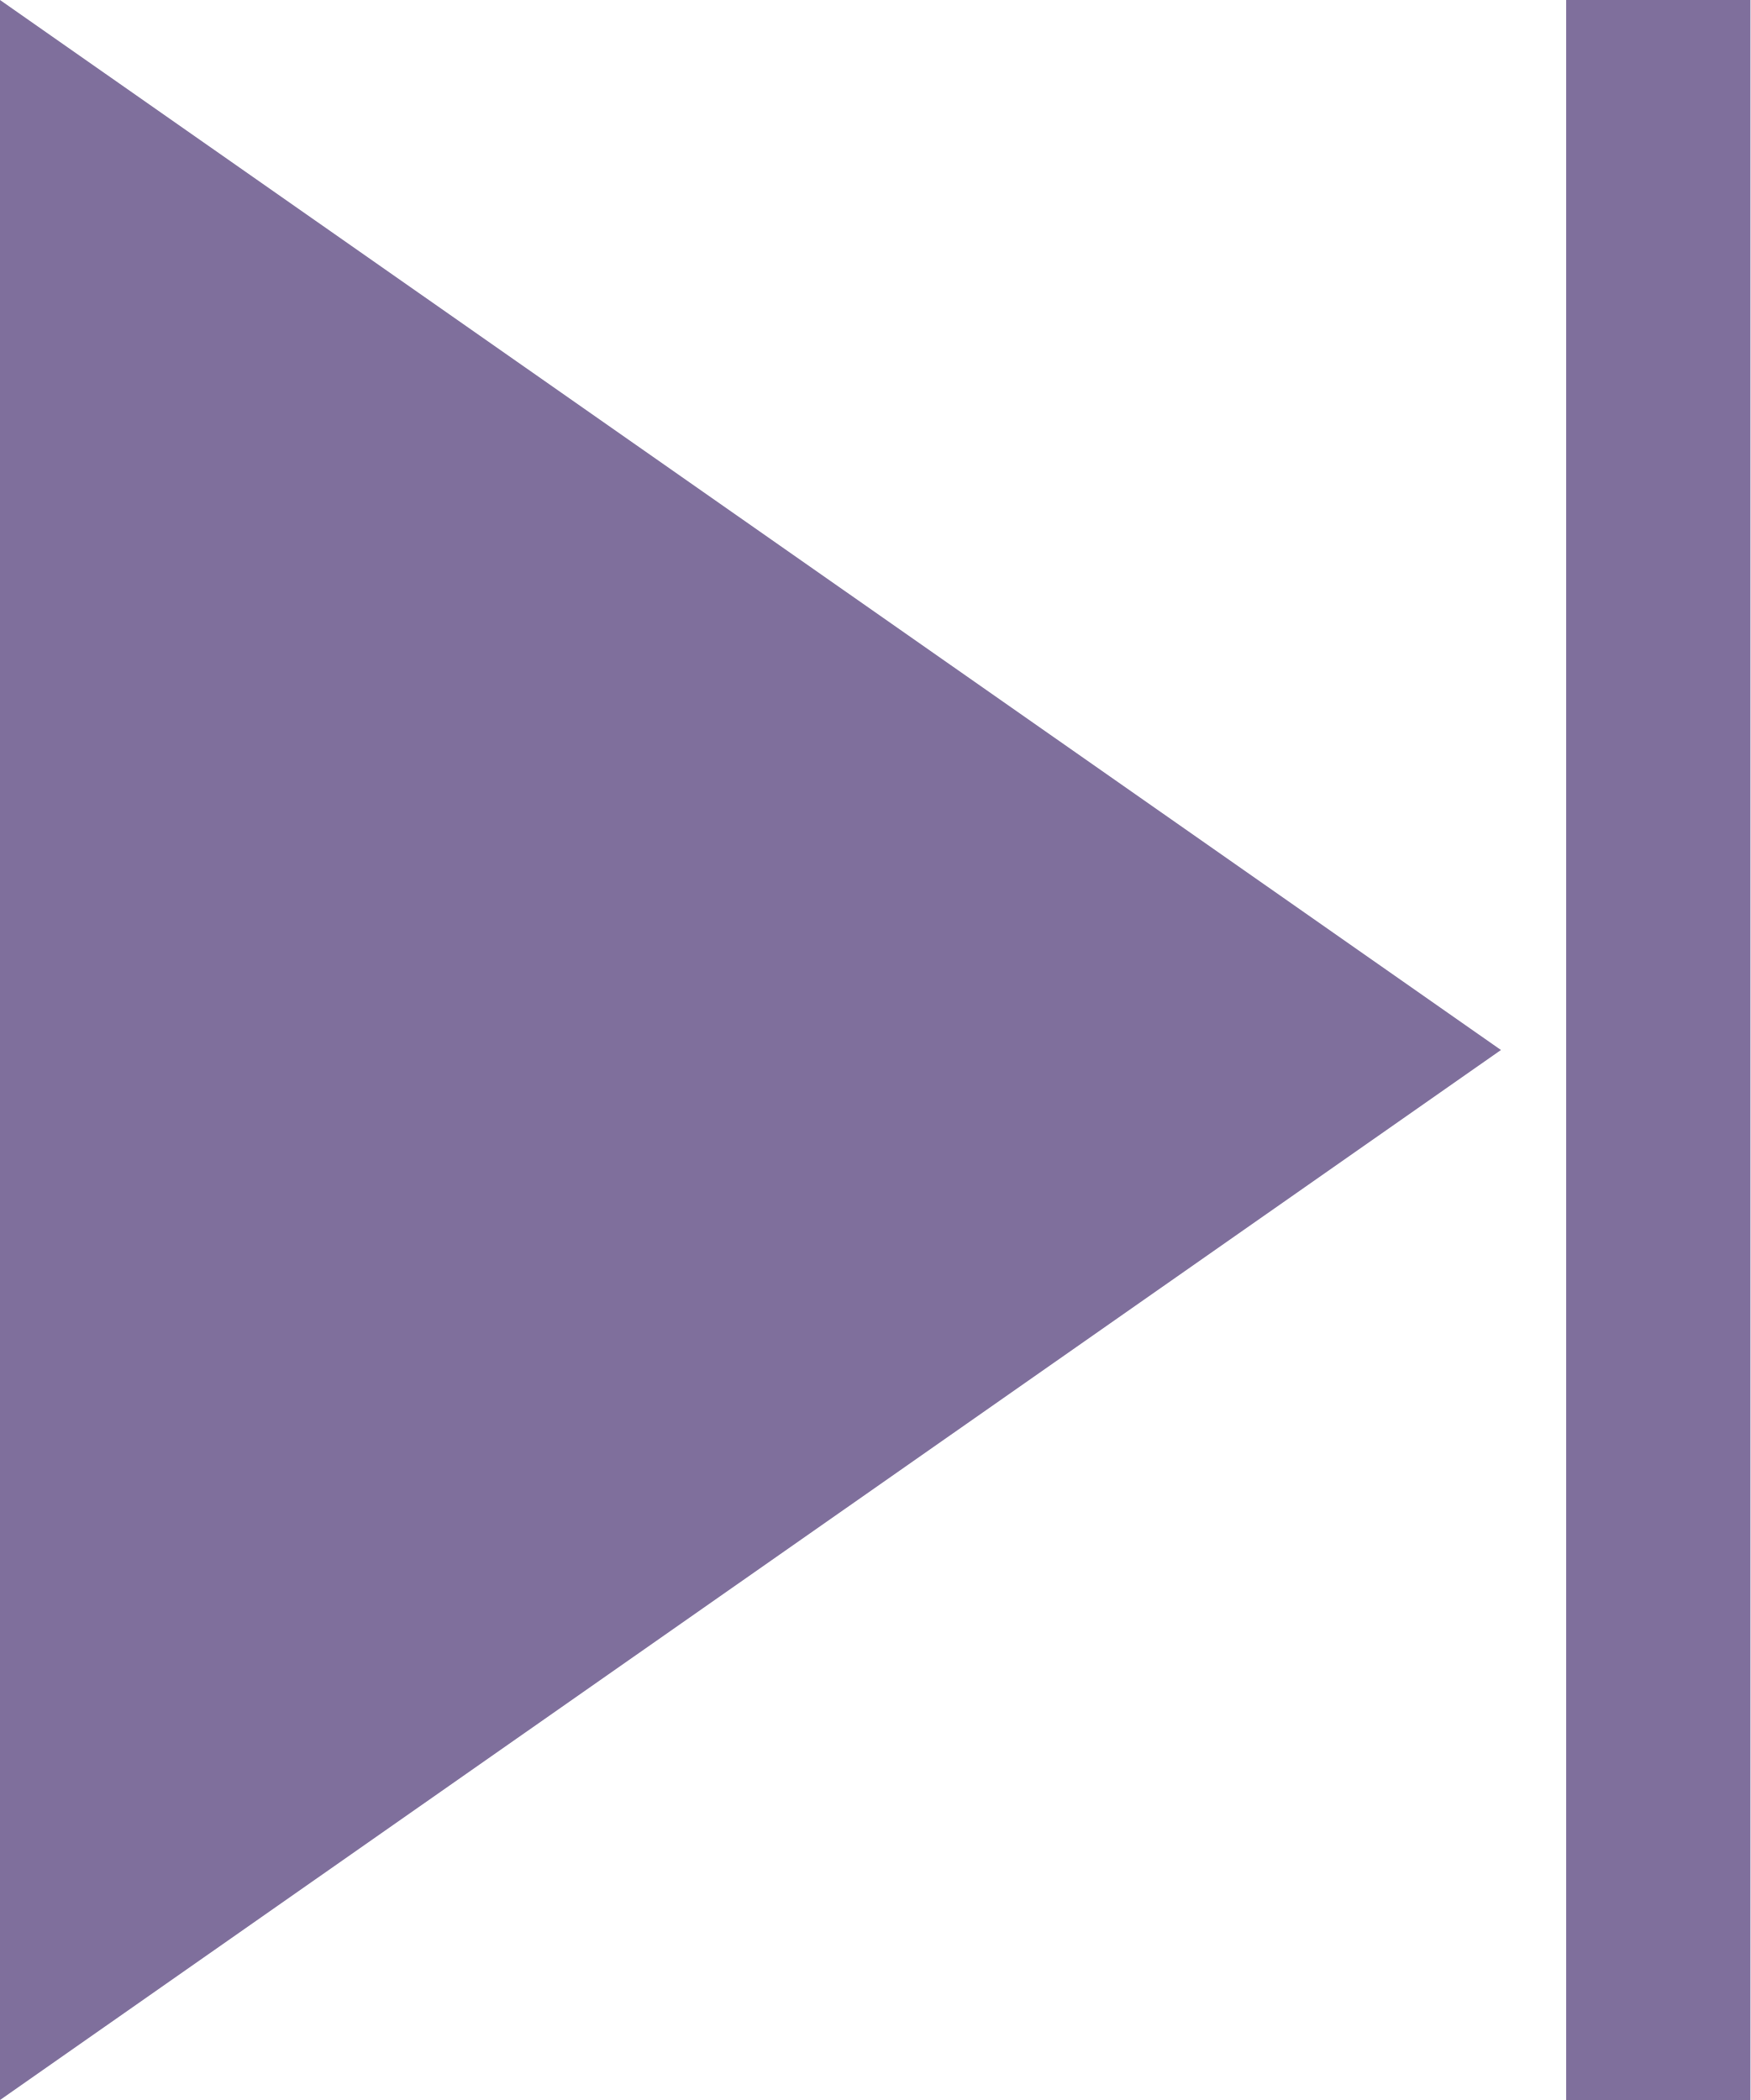
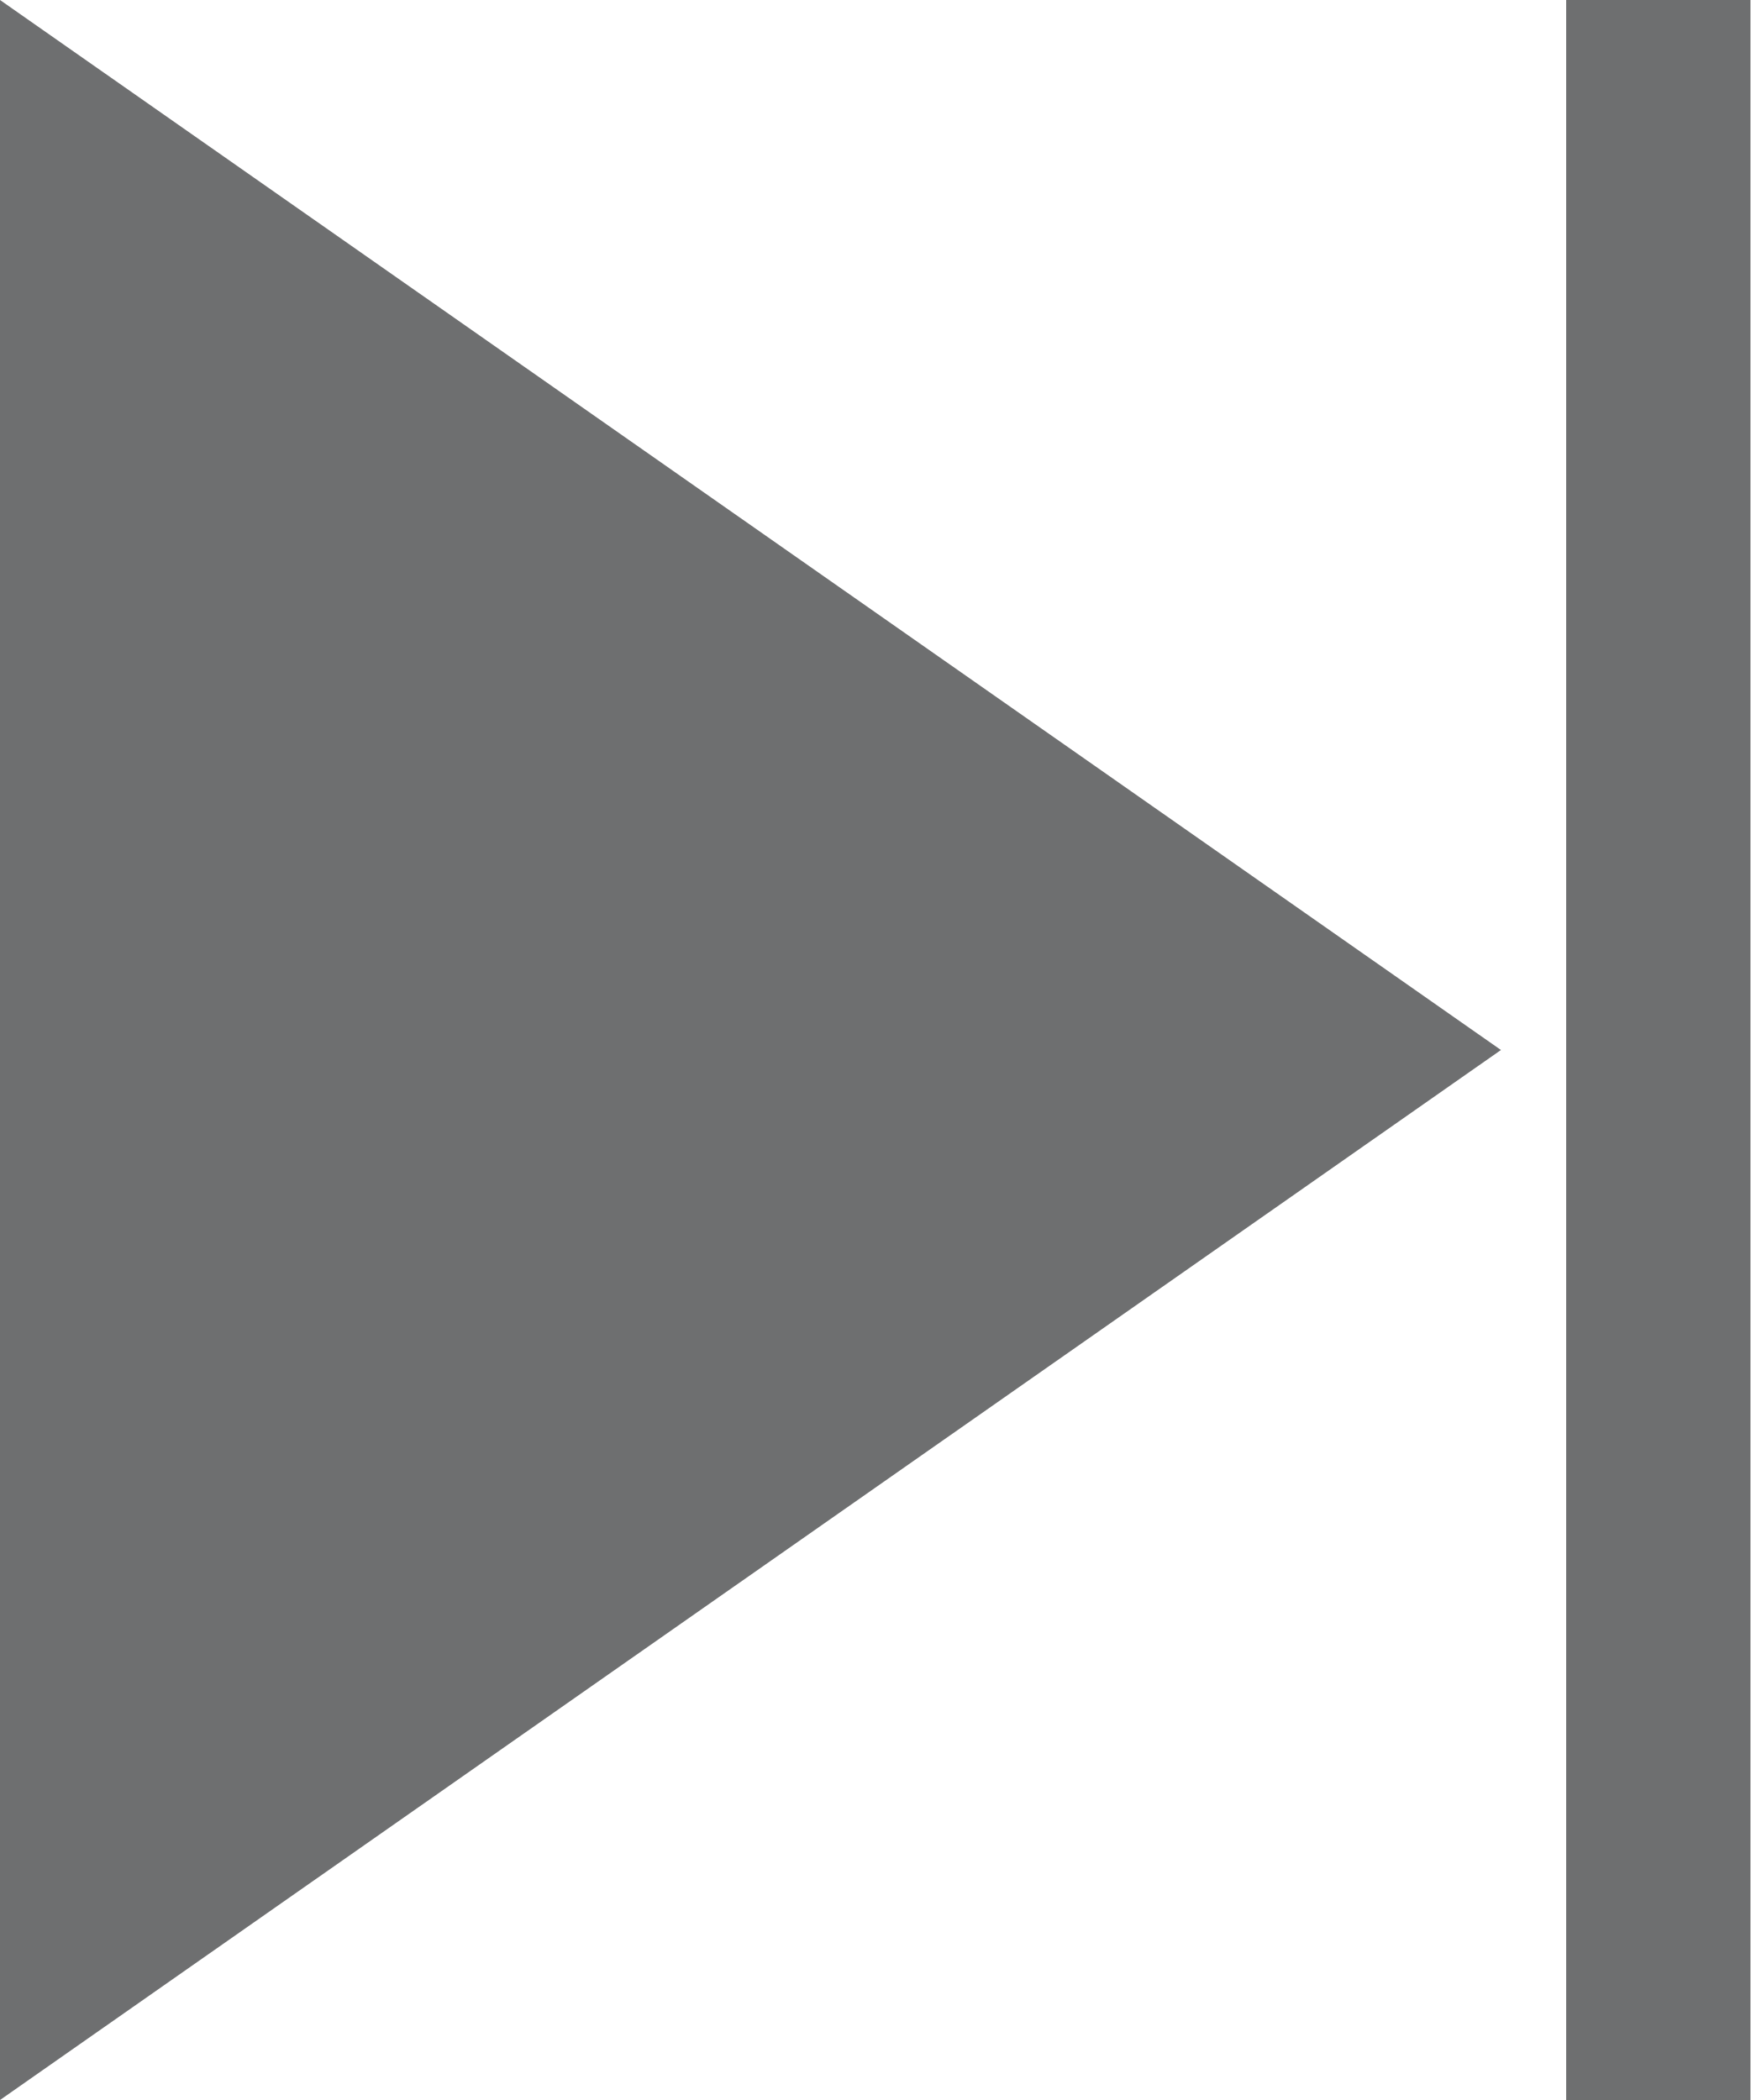
<svg xmlns="http://www.w3.org/2000/svg" width="15" height="18" viewBox="0 0 15 18" fill="none">
-   <path d="M0 18L12.862 9L0 0V18ZM13.421 0V18H15V0H13.421Z" fill="#7F6F9C" />
+   <path d="M0 18L12.862 9L0 0V18ZM13.421 0V18H15V0H13.421Z" fill="#6E6F70" />
</svg>
